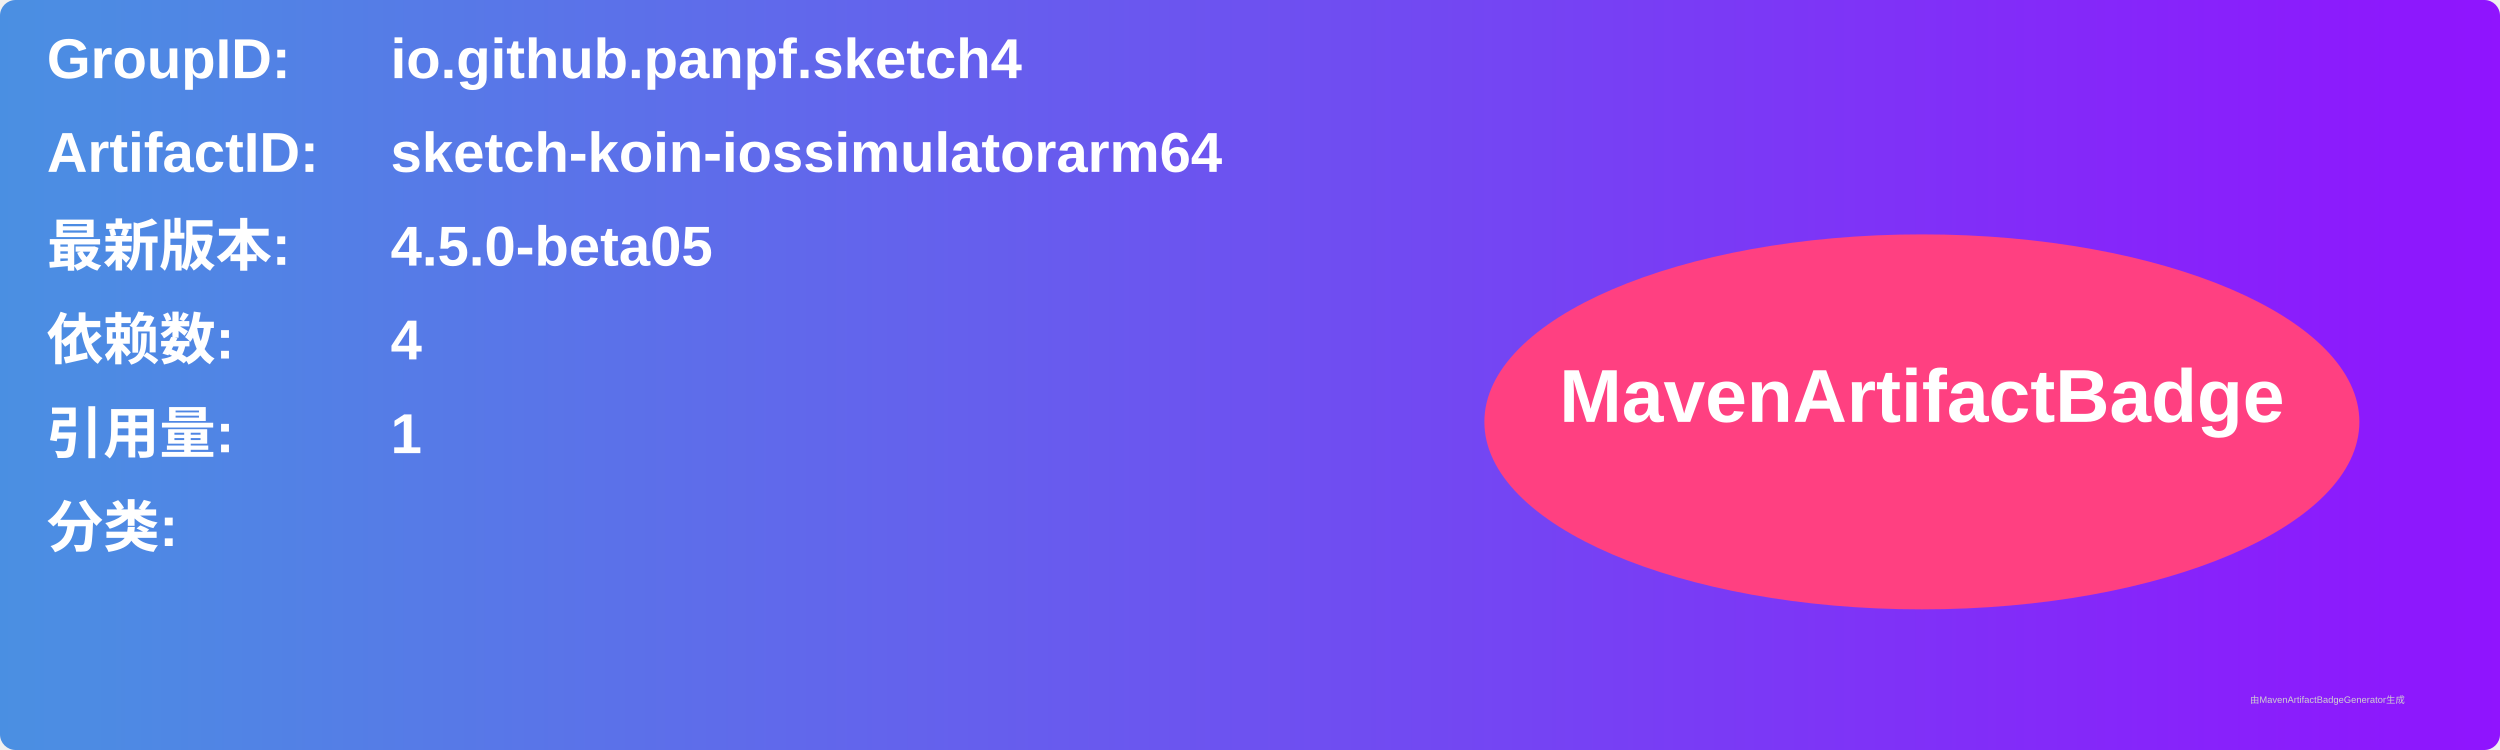
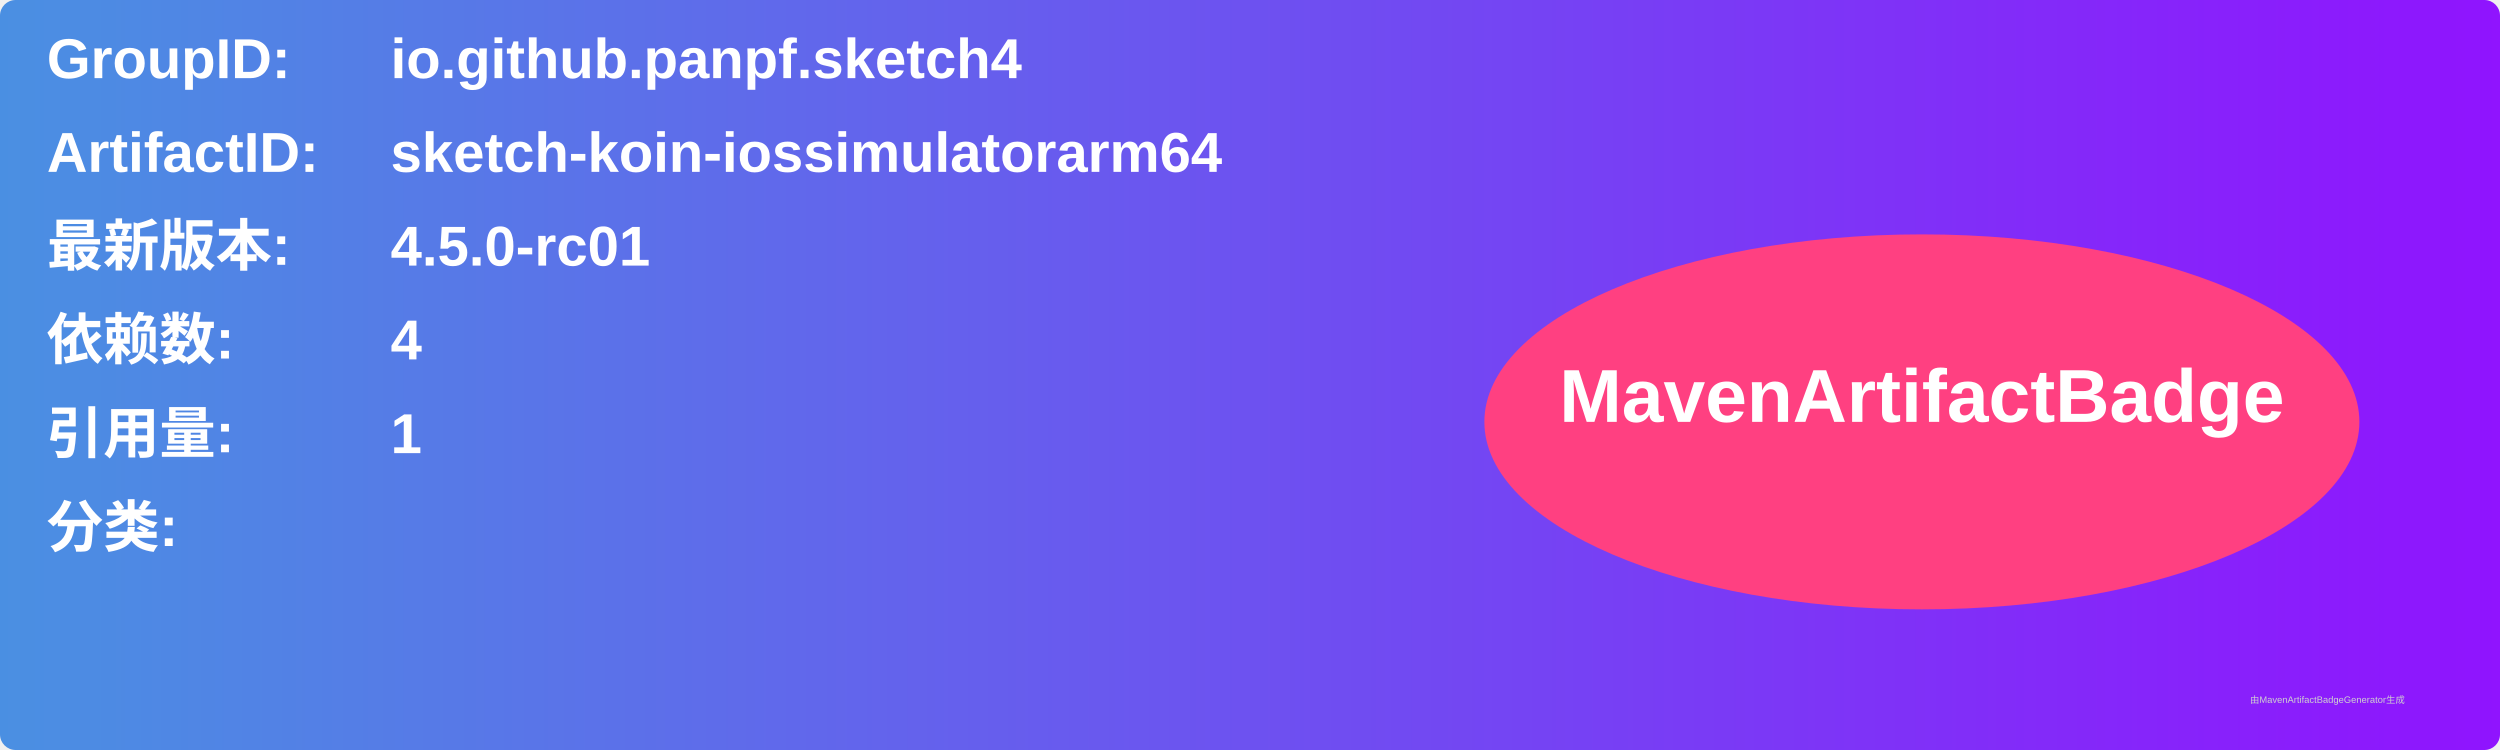
<svg xmlns="http://www.w3.org/2000/svg" width="800" height="240" viewBox="0 0 800 240">
  <linearGradient id="grad" x1="0%" y1="0%" x2="100%" y2="0%">
    <stop offset="0%" stop-color="#4a90e2" />
    <stop offset="100%" stop-color="#9013fe" />
  </linearGradient>
  <rect width="100%" height="100%" rx="5" ry="5" fill="url(#grad)" />
  <g transform="translate(15, 15)">
    <text x="0" y="10" font-family="Arial" font-size="18" fill="white" font-weight="bold" width="260">GroupID:</text>
    <text x="110" y="10" font-family="Arial" font-size="18" fill="white" font-weight="bold" width="460">io.github.panpf.sketch4</text>
    <text x="0" y="40" font-family="Arial" font-size="18" fill="white" font-weight="bold" width="260">ArtifactID:</text>
    <text x="110" y="40" font-family="Arial" font-size="18" fill="white" font-weight="bold" width="460">sketch-koin-iossimulatorarm64</text>
    <text x="0" y="70" font-family="Arial" font-size="18" fill="white" font-weight="bold">最新版本:</text>
    <text x="110" y="70" font-family="Arial" font-size="18" fill="white" font-weight="bold">
-       <tspan font-weight="bold">4.5.0-beta05</tspan>
+       <tspan font-weight="bold">4.5.0-rc01</tspan>
    </text>
    <text x="0" y="100" font-family="Arial" font-size="18" fill="white" font-weight="bold">依赖数: </text>
    <text x="110" y="100" font-family="Arial" font-size="18" fill="white">
      <tspan font-weight="bold">4</tspan>
    </text>
    <text x="0" y="130" font-family="Arial" font-size="18" fill="white" font-weight="bold">引用量: </text>
    <text x="110" y="130" font-family="Arial" font-size="18" fill="white">
      <tspan font-weight="bold">1</tspan>
    </text>
    <text x="0" y="160" font-family="Arial" font-size="18" fill="white" font-weight="bold">分类:</text>
    <text x="10" y="190" font-family="Arial" font-size="10" fill="white">
      <tspan font-weight="bold" />
    </text>
    <ellipse cx="600" cy="120" rx="140" ry="60" fill="#ff4081" />
    <text x="600" y="120" text-anchor="middle" font-family="Arial" font-size="24" fill="white" font-weight="bold">MavenArtifactBadge</text>
  </g>
  <text x="720" y="225" font-family="Arial" font-size="3" fill="#d0d0d0">由MavenArtifactBadgeGenerator生成</text>
</svg>
